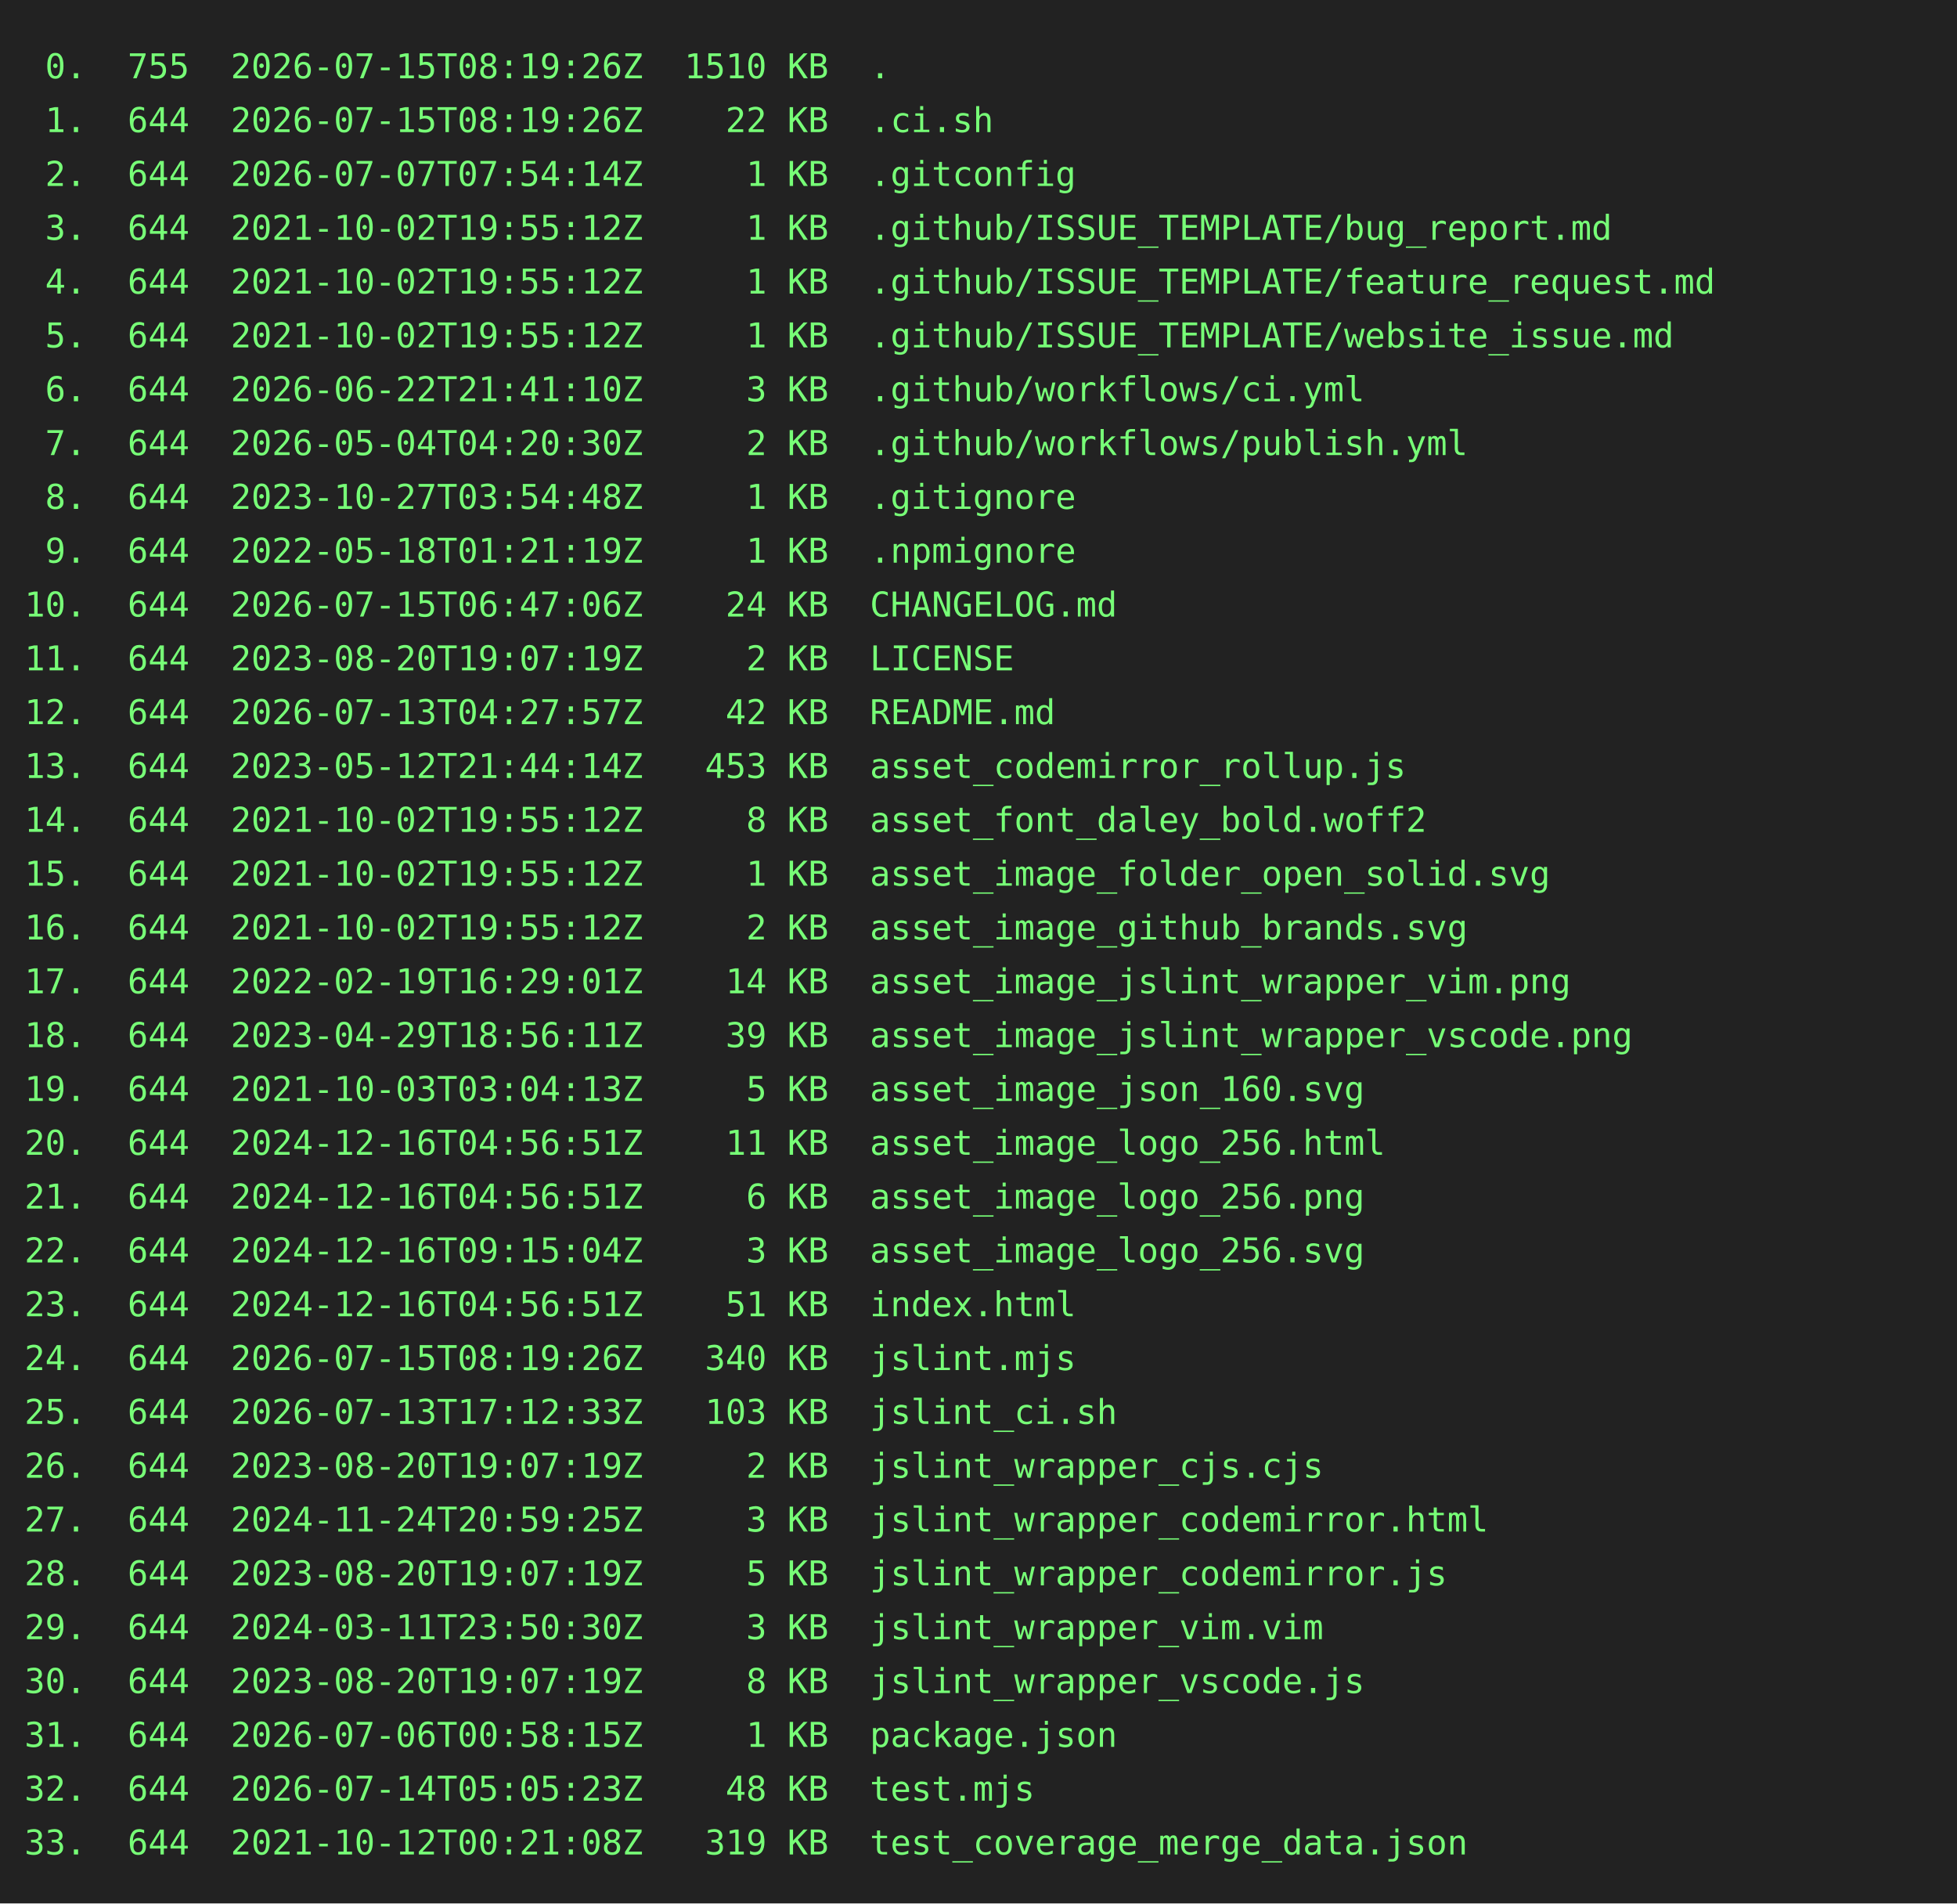
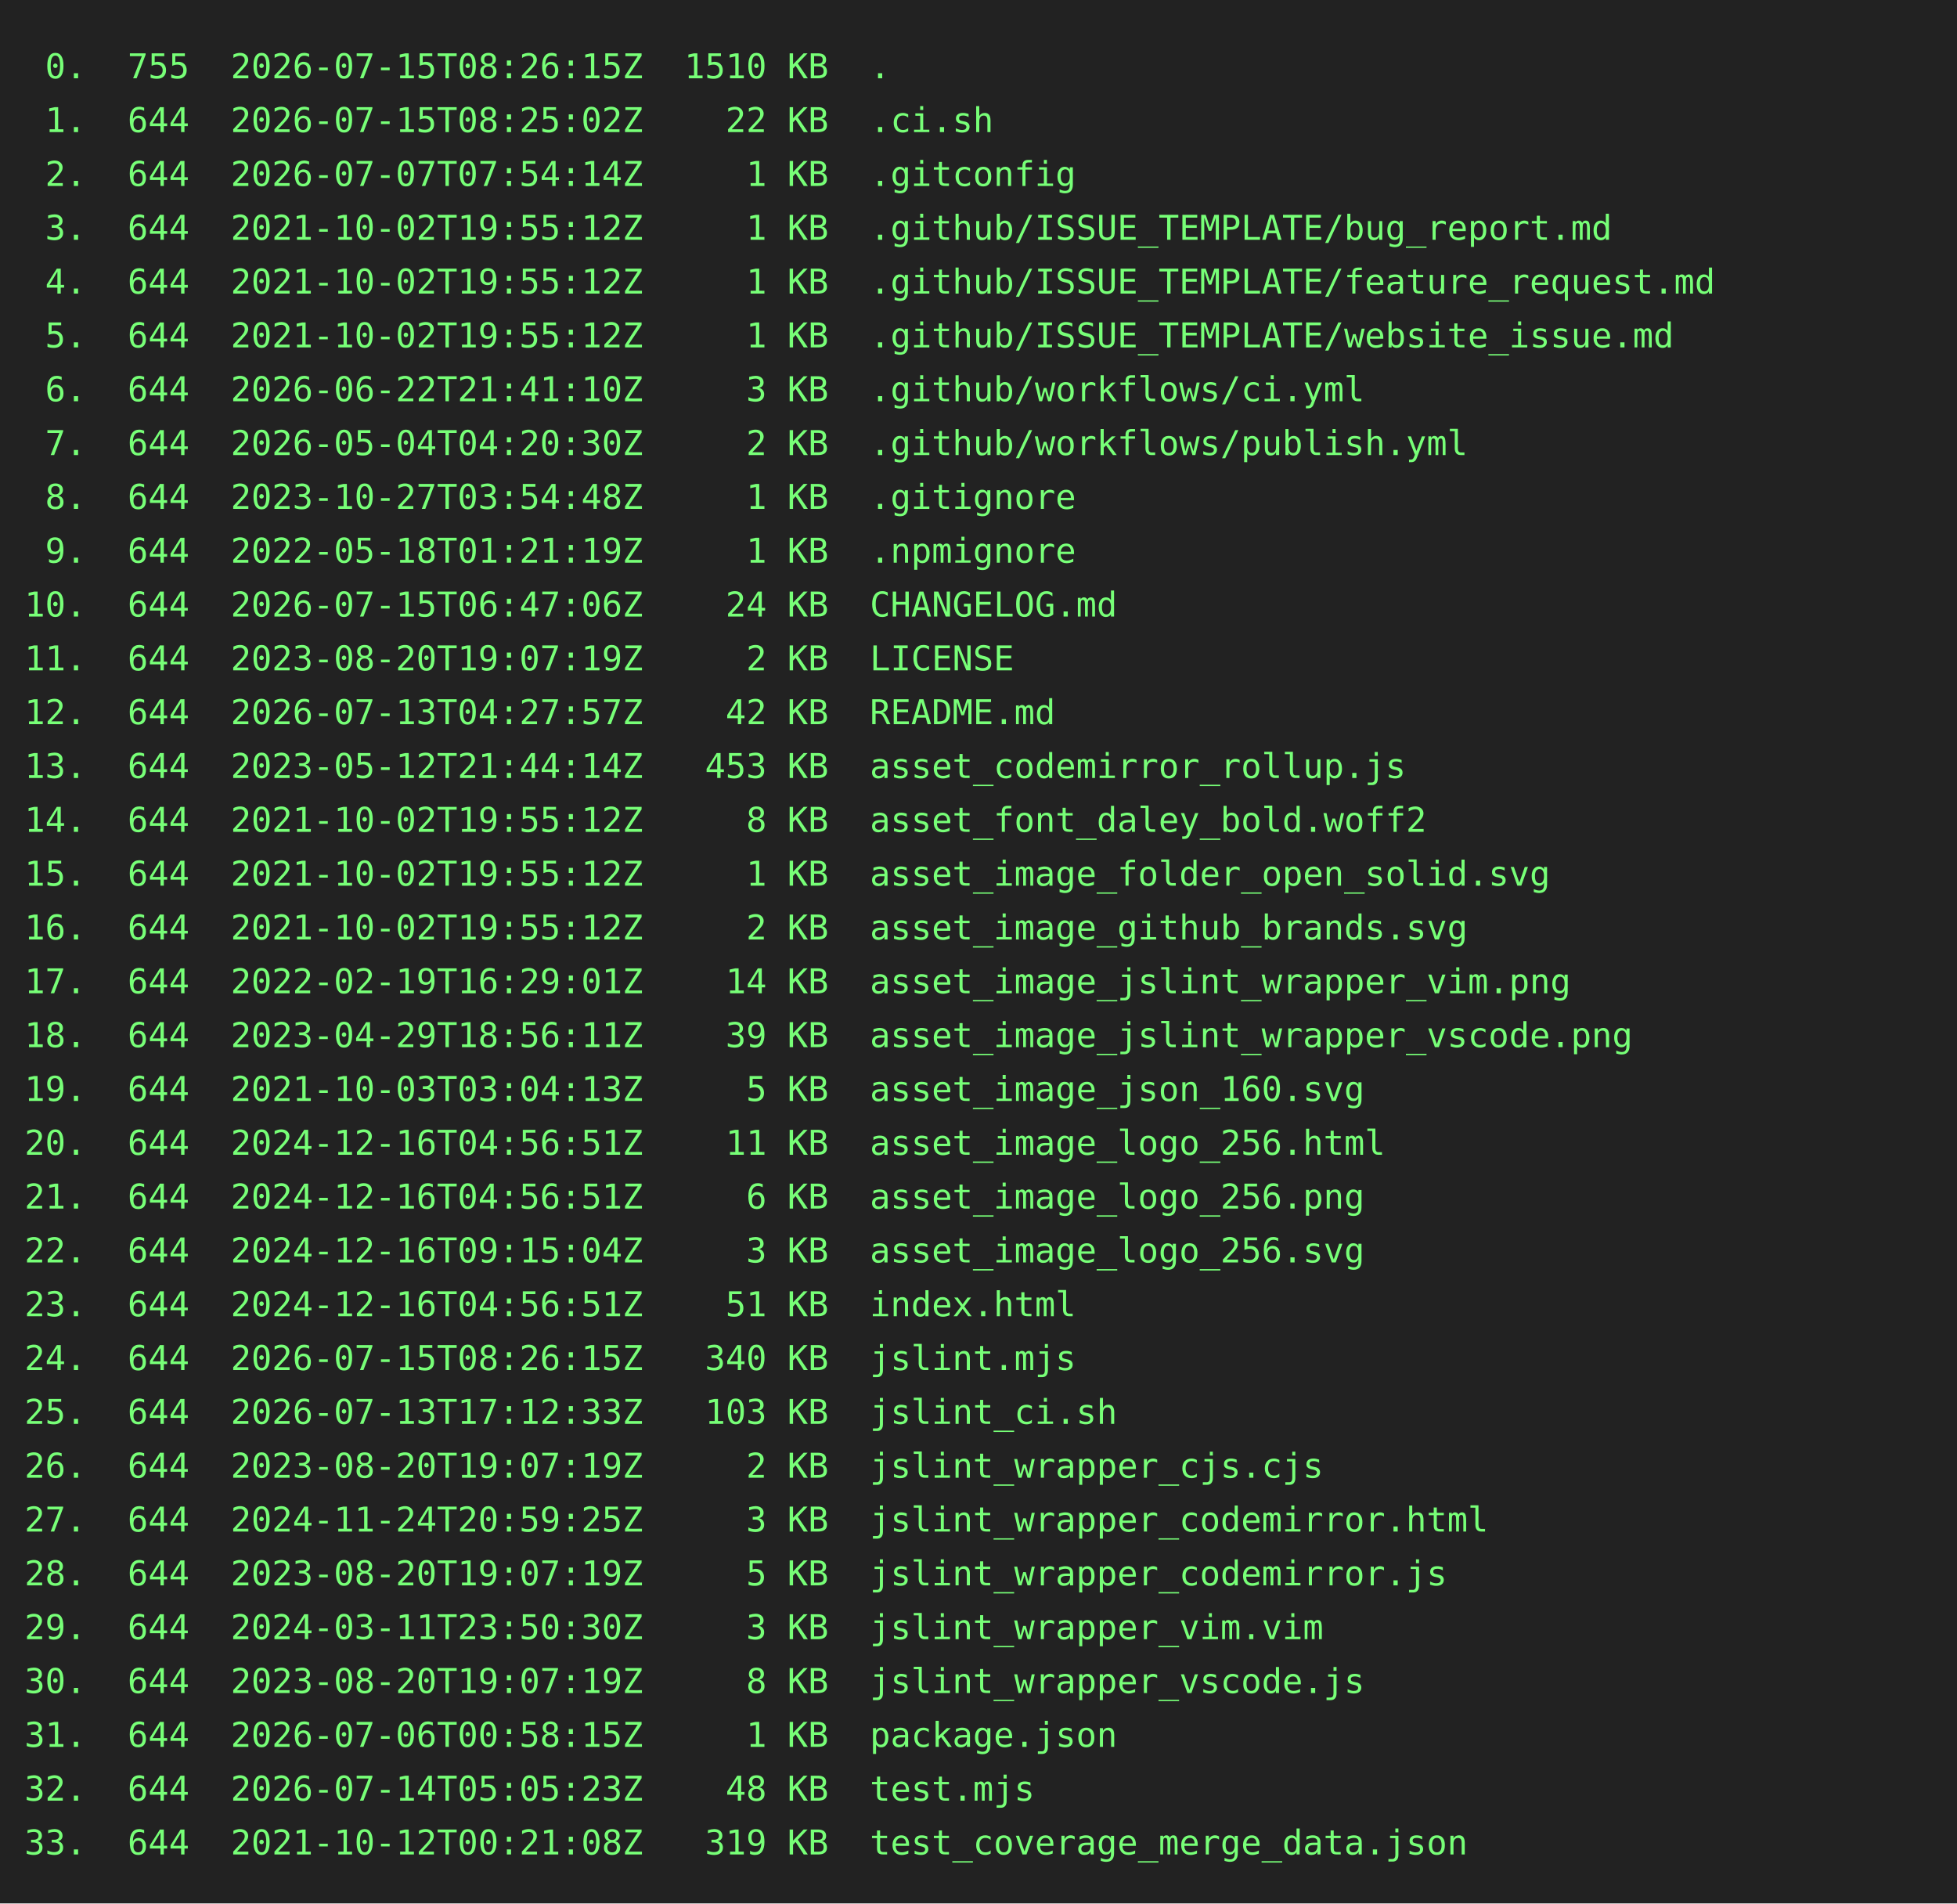
<svg xmlns="http://www.w3.org/2000/svg" height="778" width="800">
  <rect height="778" fill="#222" width="800" />
  <text fill="#7f7" font-family="consolas, menlo, monospace" font-size="14" xml:space="preserve">
-     <tspan lengthAdjust="spacingAndGlyphs" textLength="768" x="10" y="32"> 0.  755  2026-07-15T08:19:26Z  1510 KB  .                                                       </tspan>
-     <tspan lengthAdjust="spacingAndGlyphs" textLength="768" x="10" y="54"> 1.  644  2026-07-15T08:19:26Z    22 KB  .ci.sh                                                  </tspan>
+     <tspan lengthAdjust="spacingAndGlyphs" textLength="768" x="10" y="32"> 0.  755  2026-07-15T08:26:15Z  1510 KB  .                                                       </tspan>
+     <tspan lengthAdjust="spacingAndGlyphs" textLength="768" x="10" y="54"> 1.  644  2026-07-15T08:25:02Z    22 KB  .ci.sh                                                  </tspan>
    <tspan lengthAdjust="spacingAndGlyphs" textLength="768" x="10" y="76"> 2.  644  2026-07-07T07:54:14Z     1 KB  .gitconfig                                              </tspan>
    <tspan lengthAdjust="spacingAndGlyphs" textLength="768" x="10" y="98"> 3.  644  2021-10-02T19:55:12Z     1 KB  .github/ISSUE_TEMPLATE/bug_report.md                    </tspan>
    <tspan lengthAdjust="spacingAndGlyphs" textLength="768" x="10" y="120"> 4.  644  2021-10-02T19:55:12Z     1 KB  .github/ISSUE_TEMPLATE/feature_request.md               </tspan>
    <tspan lengthAdjust="spacingAndGlyphs" textLength="768" x="10" y="142"> 5.  644  2021-10-02T19:55:12Z     1 KB  .github/ISSUE_TEMPLATE/website_issue.md                 </tspan>
    <tspan lengthAdjust="spacingAndGlyphs" textLength="768" x="10" y="164"> 6.  644  2026-06-22T21:41:10Z     3 KB  .github/workflows/ci.yml                                </tspan>
    <tspan lengthAdjust="spacingAndGlyphs" textLength="768" x="10" y="186"> 7.  644  2026-05-04T04:20:30Z     2 KB  .github/workflows/publish.yml                           </tspan>
    <tspan lengthAdjust="spacingAndGlyphs" textLength="768" x="10" y="208"> 8.  644  2023-10-27T03:54:48Z     1 KB  .gitignore                                              </tspan>
    <tspan lengthAdjust="spacingAndGlyphs" textLength="768" x="10" y="230"> 9.  644  2022-05-18T01:21:19Z     1 KB  .npmignore                                              </tspan>
    <tspan lengthAdjust="spacingAndGlyphs" textLength="768" x="10" y="252">10.  644  2026-07-15T06:47:06Z    24 KB  CHANGELOG.md                                            </tspan>
    <tspan lengthAdjust="spacingAndGlyphs" textLength="768" x="10" y="274">11.  644  2023-08-20T19:07:19Z     2 KB  LICENSE                                                 </tspan>
    <tspan lengthAdjust="spacingAndGlyphs" textLength="768" x="10" y="296">12.  644  2026-07-13T04:27:57Z    42 KB  README.md                                               </tspan>
    <tspan lengthAdjust="spacingAndGlyphs" textLength="768" x="10" y="318">13.  644  2023-05-12T21:44:14Z   453 KB  asset_codemirror_rollup.js                              </tspan>
    <tspan lengthAdjust="spacingAndGlyphs" textLength="768" x="10" y="340">14.  644  2021-10-02T19:55:12Z     8 KB  asset_font_daley_bold.woff2                             </tspan>
    <tspan lengthAdjust="spacingAndGlyphs" textLength="768" x="10" y="362">15.  644  2021-10-02T19:55:12Z     1 KB  asset_image_folder_open_solid.svg                       </tspan>
    <tspan lengthAdjust="spacingAndGlyphs" textLength="768" x="10" y="384">16.  644  2021-10-02T19:55:12Z     2 KB  asset_image_github_brands.svg                           </tspan>
    <tspan lengthAdjust="spacingAndGlyphs" textLength="768" x="10" y="406">17.  644  2022-02-19T16:29:01Z    14 KB  asset_image_jslint_wrapper_vim.png                      </tspan>
    <tspan lengthAdjust="spacingAndGlyphs" textLength="768" x="10" y="428">18.  644  2023-04-29T18:56:11Z    39 KB  asset_image_jslint_wrapper_vscode.png                   </tspan>
    <tspan lengthAdjust="spacingAndGlyphs" textLength="768" x="10" y="450">19.  644  2021-10-03T03:04:13Z     5 KB  asset_image_json_160.svg                                </tspan>
    <tspan lengthAdjust="spacingAndGlyphs" textLength="768" x="10" y="472">20.  644  2024-12-16T04:56:51Z    11 KB  asset_image_logo_256.html                               </tspan>
    <tspan lengthAdjust="spacingAndGlyphs" textLength="768" x="10" y="494">21.  644  2024-12-16T04:56:51Z     6 KB  asset_image_logo_256.png                                </tspan>
    <tspan lengthAdjust="spacingAndGlyphs" textLength="768" x="10" y="516">22.  644  2024-12-16T09:15:04Z     3 KB  asset_image_logo_256.svg                                </tspan>
    <tspan lengthAdjust="spacingAndGlyphs" textLength="768" x="10" y="538">23.  644  2024-12-16T04:56:51Z    51 KB  index.html                                              </tspan>
-     <tspan lengthAdjust="spacingAndGlyphs" textLength="768" x="10" y="560">24.  644  2026-07-15T08:19:26Z   340 KB  jslint.mjs                                              </tspan>
+     <tspan lengthAdjust="spacingAndGlyphs" textLength="768" x="10" y="560">24.  644  2026-07-15T08:26:15Z   340 KB  jslint.mjs                                              </tspan>
    <tspan lengthAdjust="spacingAndGlyphs" textLength="768" x="10" y="582">25.  644  2026-07-13T17:12:33Z   103 KB  jslint_ci.sh                                            </tspan>
    <tspan lengthAdjust="spacingAndGlyphs" textLength="768" x="10" y="604">26.  644  2023-08-20T19:07:19Z     2 KB  jslint_wrapper_cjs.cjs                                  </tspan>
    <tspan lengthAdjust="spacingAndGlyphs" textLength="768" x="10" y="626">27.  644  2024-11-24T20:59:25Z     3 KB  jslint_wrapper_codemirror.html                          </tspan>
    <tspan lengthAdjust="spacingAndGlyphs" textLength="768" x="10" y="648">28.  644  2023-08-20T19:07:19Z     5 KB  jslint_wrapper_codemirror.js                            </tspan>
    <tspan lengthAdjust="spacingAndGlyphs" textLength="768" x="10" y="670">29.  644  2024-03-11T23:50:30Z     3 KB  jslint_wrapper_vim.vim                                  </tspan>
    <tspan lengthAdjust="spacingAndGlyphs" textLength="768" x="10" y="692">30.  644  2023-08-20T19:07:19Z     8 KB  jslint_wrapper_vscode.js                                </tspan>
    <tspan lengthAdjust="spacingAndGlyphs" textLength="768" x="10" y="714">31.  644  2026-07-06T00:58:15Z     1 KB  package.json                                            </tspan>
    <tspan lengthAdjust="spacingAndGlyphs" textLength="768" x="10" y="736">32.  644  2026-07-14T05:05:23Z    48 KB  test.mjs                                                </tspan>
    <tspan lengthAdjust="spacingAndGlyphs" textLength="768" x="10" y="758">33.  644  2021-10-12T00:21:08Z   319 KB  test_coverage_merge_data.json                           </tspan>
  </text>
</svg>
